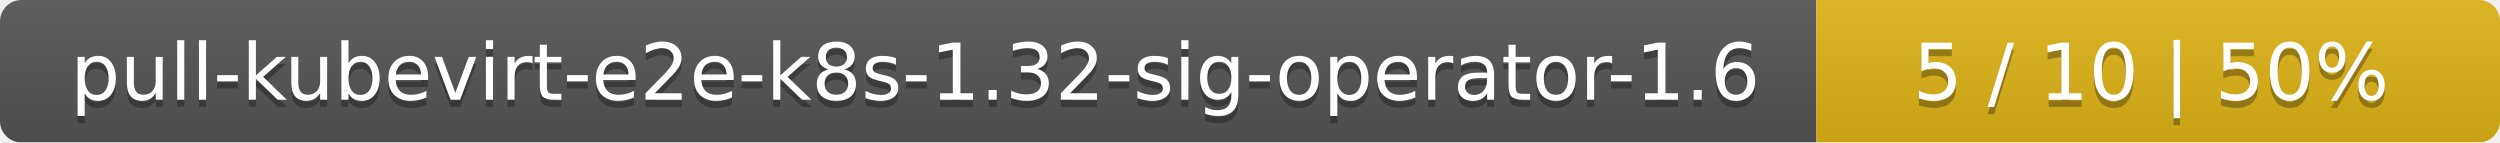
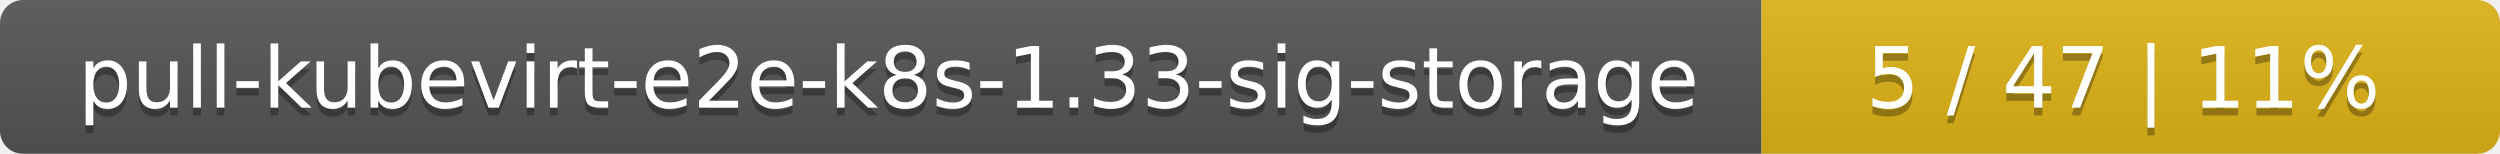
- <svg xmlns="http://www.w3.org/2000/svg" width="351" height="20">
+ <svg xmlns="http://www.w3.org/2000/svg" width="325" height="20">
  <linearGradient id="smooth" x2="0" y2="100%">
    <stop offset="0" stop-color="#bbb" stop-opacity=".1" />
    <stop offset="1" stop-opacity=".1" />
  </linearGradient>
  <mask id="round">
-     <rect width="351" height="20" rx="3" fill="#fff" />
+     <rect width="325" height="20" rx="3" fill="#fff" />
  </mask>
  <g mask="url(#round)">
-     <rect width="255" height="20" fill="#555" />
-     <rect x="255" width="96" height="20" fill="#dfb317" />
-     <rect width="351" height="20" fill="url(#smooth)" />
+     <rect width="229" height="20" fill="#555" />
+     <rect x="229" width="96" height="20" fill="#dfb317" />
+     <rect width="325" height="20" fill="url(#smooth)" />
  </g>
  <g fill="#fff" text-anchor="middle" font-family="DejaVu Sans,Verdana,Geneva,sans-serif" font-size="11">
-     <text x="128.5" y="15" fill="#010101" fill-opacity=".3">pull-kubevirt-e2e-k8s-1.32-sig-operator-1.6</text>
-     <text x="128.5" y="14">pull-kubevirt-e2e-k8s-1.32-sig-operator-1.6</text>
-     <text x="302" y="15" fill="#010101" fill-opacity=".3">5 / 10    |    50%</text>
-     <text x="302" y="14">5 / 10    |    50%</text>
+     <text x="115.5" y="15" fill="#010101" fill-opacity=".3">pull-kubevirt-e2e-k8s-1.33-sig-storage</text>
+     <text x="115.5" y="14">pull-kubevirt-e2e-k8s-1.33-sig-storage</text>
+     <text x="276" y="15" fill="#010101" fill-opacity=".3">5 / 47    |    11%</text>
+     <text x="276" y="14">5 / 47    |    11%</text>
  </g>
</svg>
